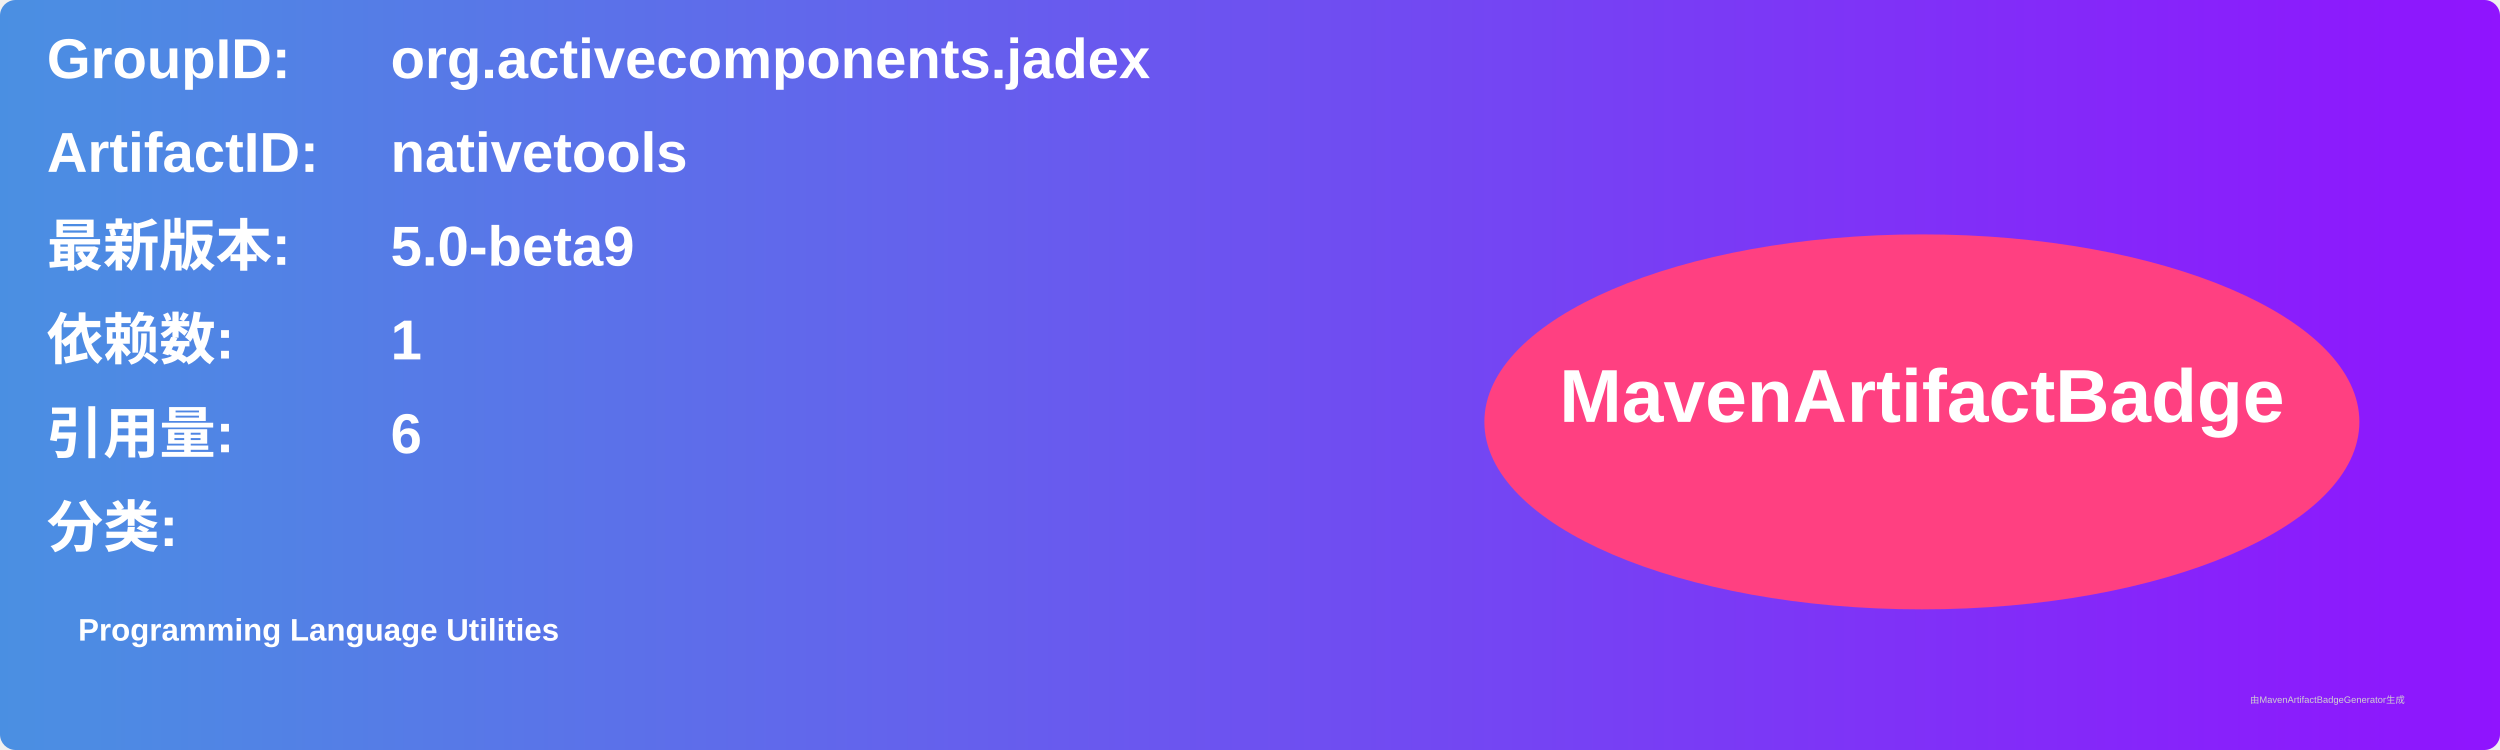
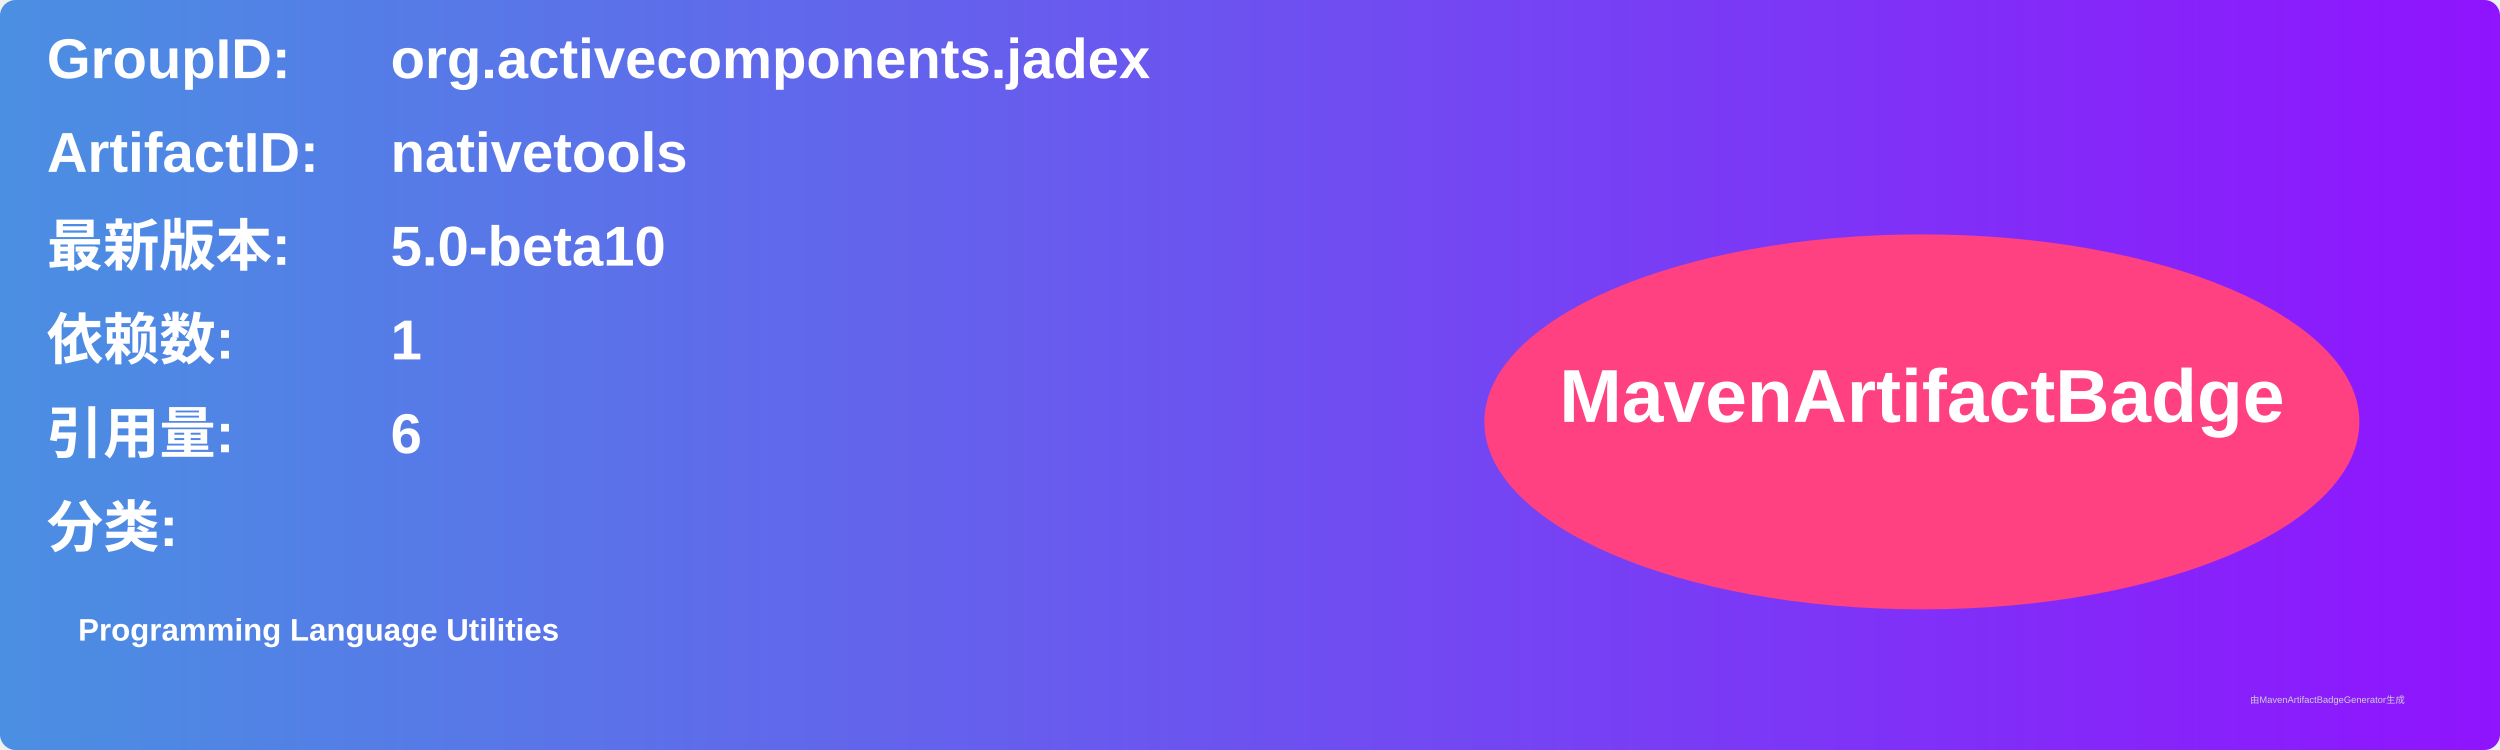
<svg xmlns="http://www.w3.org/2000/svg" width="800" height="240" viewBox="0 0 800 240">
  <linearGradient id="grad" x1="0%" y1="0%" x2="100%" y2="0%">
    <stop offset="0%" stop-color="#4a90e2" />
    <stop offset="100%" stop-color="#9013fe" />
  </linearGradient>
  <rect width="100%" height="100%" rx="5" ry="5" fill="url(#grad)" />
  <g transform="translate(15, 15)">
    <text x="0" y="10" font-family="Arial" font-size="18" fill="white" font-weight="bold" width="260">GroupID:</text>
    <text x="110" y="10" font-family="Arial" font-size="18" fill="white" font-weight="bold" width="460">org.activecomponents.jadex</text>
    <text x="0" y="40" font-family="Arial" font-size="18" fill="white" font-weight="bold" width="260">ArtifactID:</text>
    <text x="110" y="40" font-family="Arial" font-size="18" fill="white" font-weight="bold" width="460">nativetools</text>
    <text x="0" y="70" font-family="Arial" font-size="18" fill="white" font-weight="bold">最新版本:</text>
    <text x="110" y="70" font-family="Arial" font-size="18" fill="white" font-weight="bold">
-       <tspan font-weight="bold">5.0-beta9</tspan>
+       <tspan font-weight="bold">5.0-beta10</tspan>
    </text>
    <text x="0" y="100" font-family="Arial" font-size="18" fill="white" font-weight="bold">依赖数: </text>
    <text x="110" y="100" font-family="Arial" font-size="18" fill="white">
      <tspan font-weight="bold">1</tspan>
    </text>
    <text x="0" y="130" font-family="Arial" font-size="18" fill="white" font-weight="bold">引用量: </text>
    <text x="110" y="130" font-family="Arial" font-size="18" fill="white">
      <tspan font-weight="bold">6</tspan>
    </text>
    <text x="0" y="160" font-family="Arial" font-size="18" fill="white" font-weight="bold">分类:</text>
    <text x="10" y="190" font-family="Arial" font-size="10" fill="white">
      <tspan font-weight="bold">Programming Language Utilities</tspan>
    </text>
    <ellipse cx="600" cy="120" rx="140" ry="60" fill="#ff4081" />
    <text x="600" y="120" text-anchor="middle" font-family="Arial" font-size="24" fill="white" font-weight="bold">MavenArtifactBadge</text>
  </g>
  <text x="720" y="225" font-family="Arial" font-size="3" fill="#d0d0d0">由MavenArtifactBadgeGenerator生成</text>
</svg>
